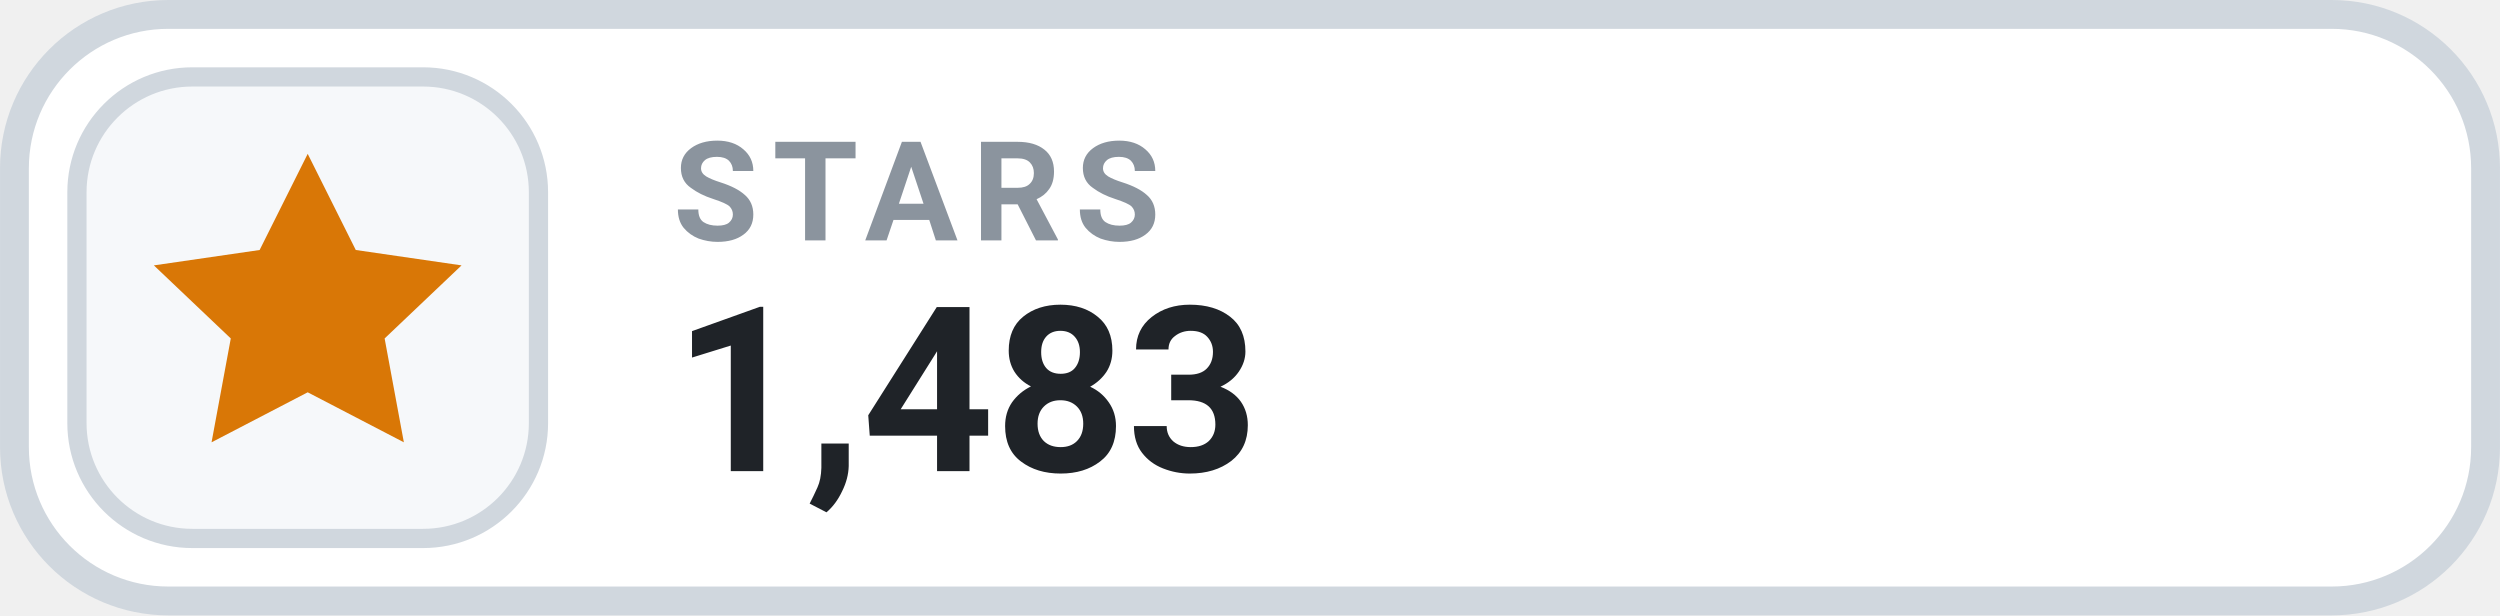
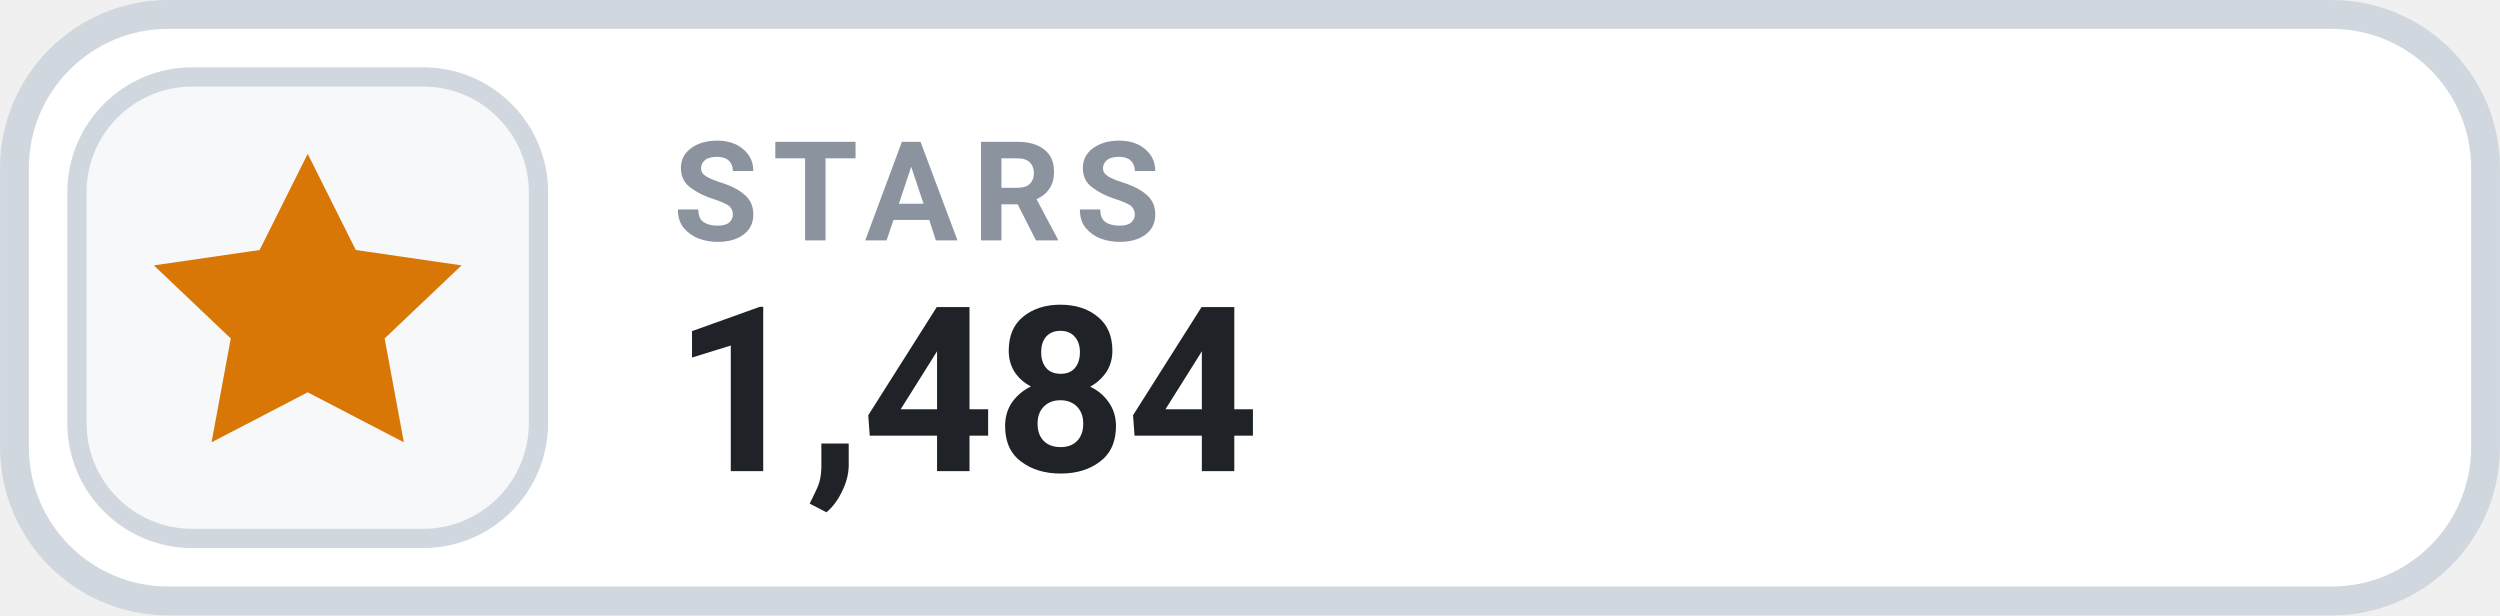
- <svg xmlns="http://www.w3.org/2000/svg" width="126" height="31.015" viewBox="0 0 130 32" role="img" aria-label="STARS 1,483">
+ <svg xmlns="http://www.w3.org/2000/svg" width="126" height="31.015" viewBox="0 0 130 32" role="img" aria-label="STARS 1,484">
  <rect x=".75" y=".75" width="128.5" height="30.5" rx="8" fill="#FFFFFF" stroke="#D0D7DE" stroke-width="1.5" />
  <rect x="4" y="4" width="24" height="24" rx="6" fill="#F6F8FA" stroke="#D0D7DE" stroke-width="1" />
  <g transform="translate(16 16)" style="color:#D97706;">
    <path d="M0 -8 l2.5 5 5.5 .8 -4 3.8 1 5.4 -5 -2.6 -5 2.6 1 -5.4 -4 -3.8 5.5 -.8 Z" fill="currentColor" />
  </g>
  <text x="35" y="12.5" fill="#8B949E" font-family="-apple-system,BlinkMacSystemFont,'Segoe UI',Roboto,Helvetica,Arial,sans-serif" font-size="7.2" font-weight="700" letter-spacing=".75">STARS</text>
-   <text x="35" y="24.5" fill="#1F2328" font-family="-apple-system,BlinkMacSystemFont,'Segoe UI',Roboto,Helvetica,Arial,sans-serif" font-size="12" font-weight="700">1,483</text>
+   <text x="35" y="24.5" fill="#1F2328" font-family="-apple-system,BlinkMacSystemFont,'Segoe UI',Roboto,Helvetica,Arial,sans-serif" font-size="12" font-weight="700">1,484</text>
</svg>
